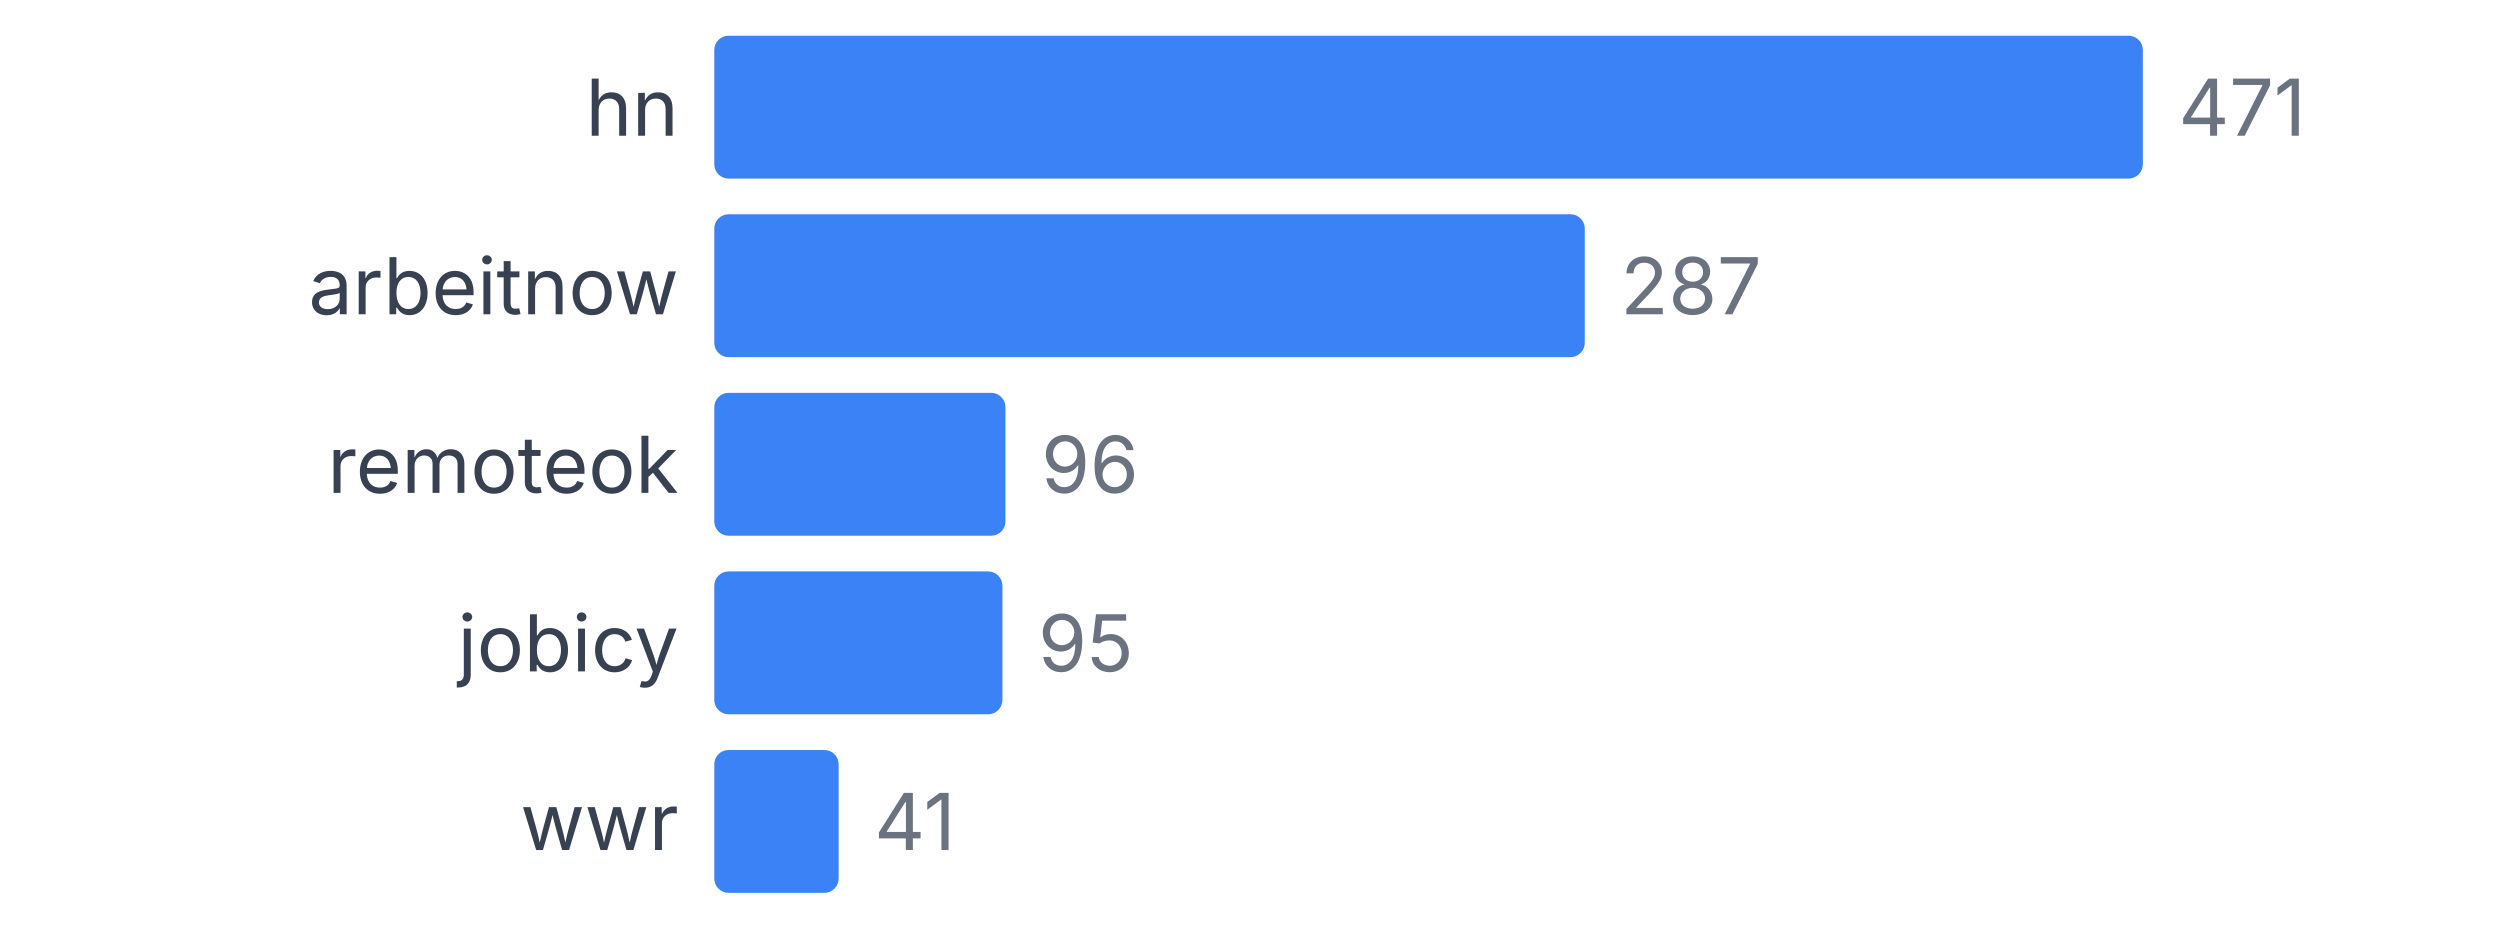
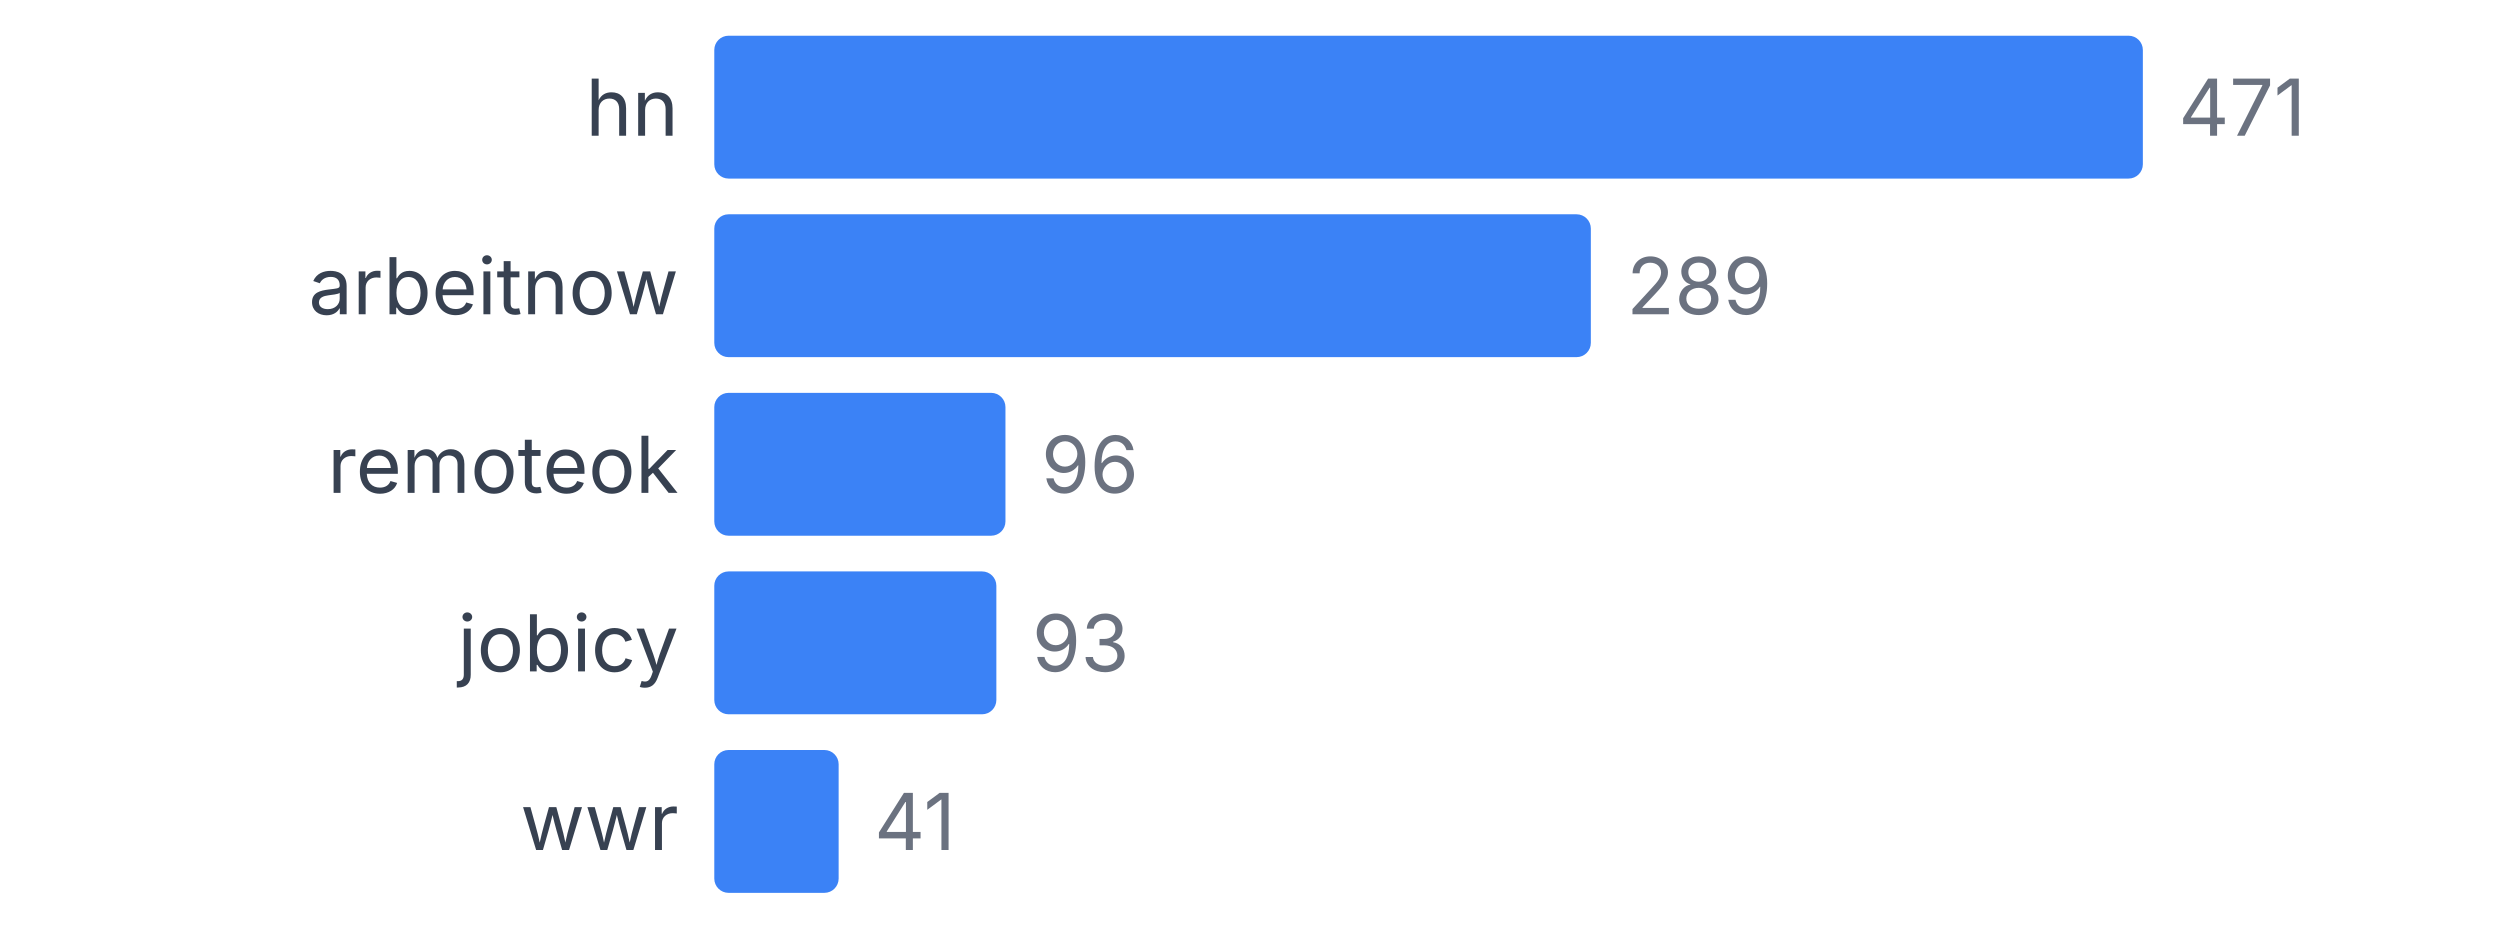
<svg xmlns="http://www.w3.org/2000/svg" width="350" height="130" viewBox="0 0 350 130">
  <style>
    text { font-family: system-ui, -apple-system, sans-serif; }
  </style>
  <text x="95" y="19" text-anchor="end" font-size="11" fill="#374151">hn</text>
  <rect x="100" y="5" width="200" height="20" fill="#3b82f6" rx="2" />
  <text x="305" y="19" font-size="11" fill="#6b7280">471</text>
  <text x="95" y="44" text-anchor="end" font-size="11" fill="#374151">arbeitnow</text>
-   <rect x="100" y="30" width="121.868" height="20" fill="#3b82f6" rx="2" />
-   <text x="226.868" y="44" font-size="11" fill="#6b7280">287</text>
+   <rect x="100" y="30" width="122.718" height="20" fill="#3b82f6" rx="2" />
+   <text x="227.718" y="44" font-size="11" fill="#6b7280">289</text>
  <text x="95" y="69" text-anchor="end" font-size="11" fill="#374151">remoteok</text>
  <rect x="100" y="55" width="40.764" height="20" fill="#3b82f6" rx="2" />
  <text x="145.764" y="69" font-size="11" fill="#6b7280">96</text>
  <text x="95" y="94" text-anchor="end" font-size="11" fill="#374151">jobicy</text>
-   <rect x="100" y="80" width="40.34" height="20" fill="#3b82f6" rx="2" />
-   <text x="145.34" y="94" font-size="11" fill="#6b7280">95</text>
+   <rect x="100" y="80" width="39.49" height="20" fill="#3b82f6" rx="2" />
+   <text x="144.49" y="94" font-size="11" fill="#6b7280">93</text>
  <text x="95" y="119" text-anchor="end" font-size="11" fill="#374151">wwr</text>
  <rect x="100" y="105" width="17.41" height="20" fill="#3b82f6" rx="2" />
  <text x="122.41" y="119" font-size="11" fill="#6b7280">41</text>
</svg>
